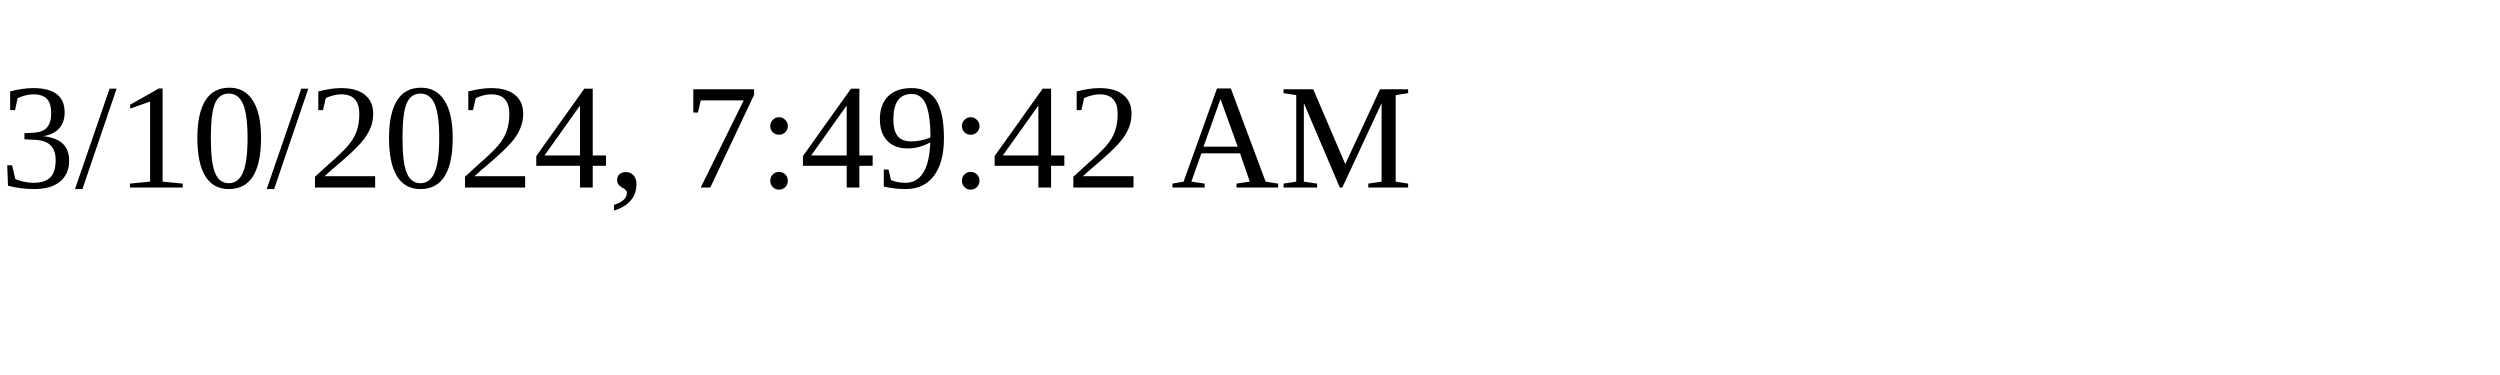
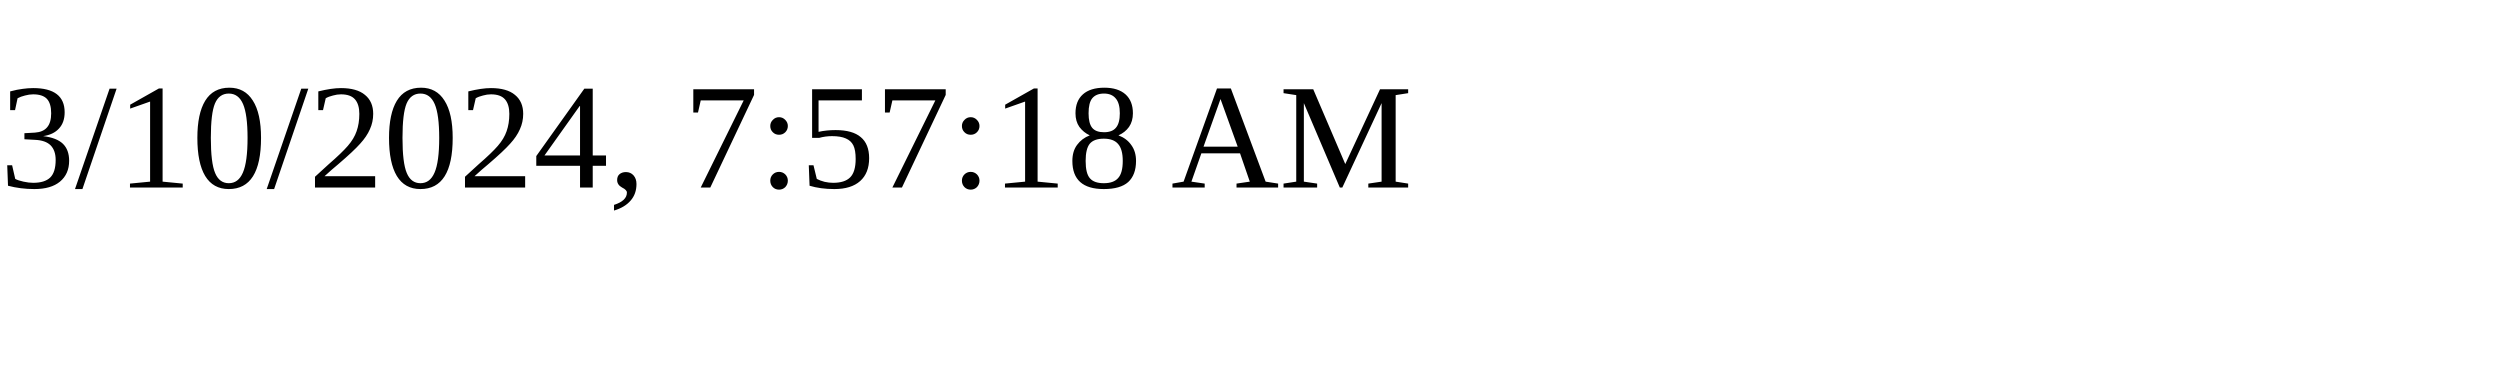
<svg xmlns="http://www.w3.org/2000/svg" height="30" width="200">
-   <text x="0" y="15">3/10/2024, 7:49:42 AM</text>
+   <text x="0" y="15">3/10/2024, 7:57:18 AM</text>
</svg>
